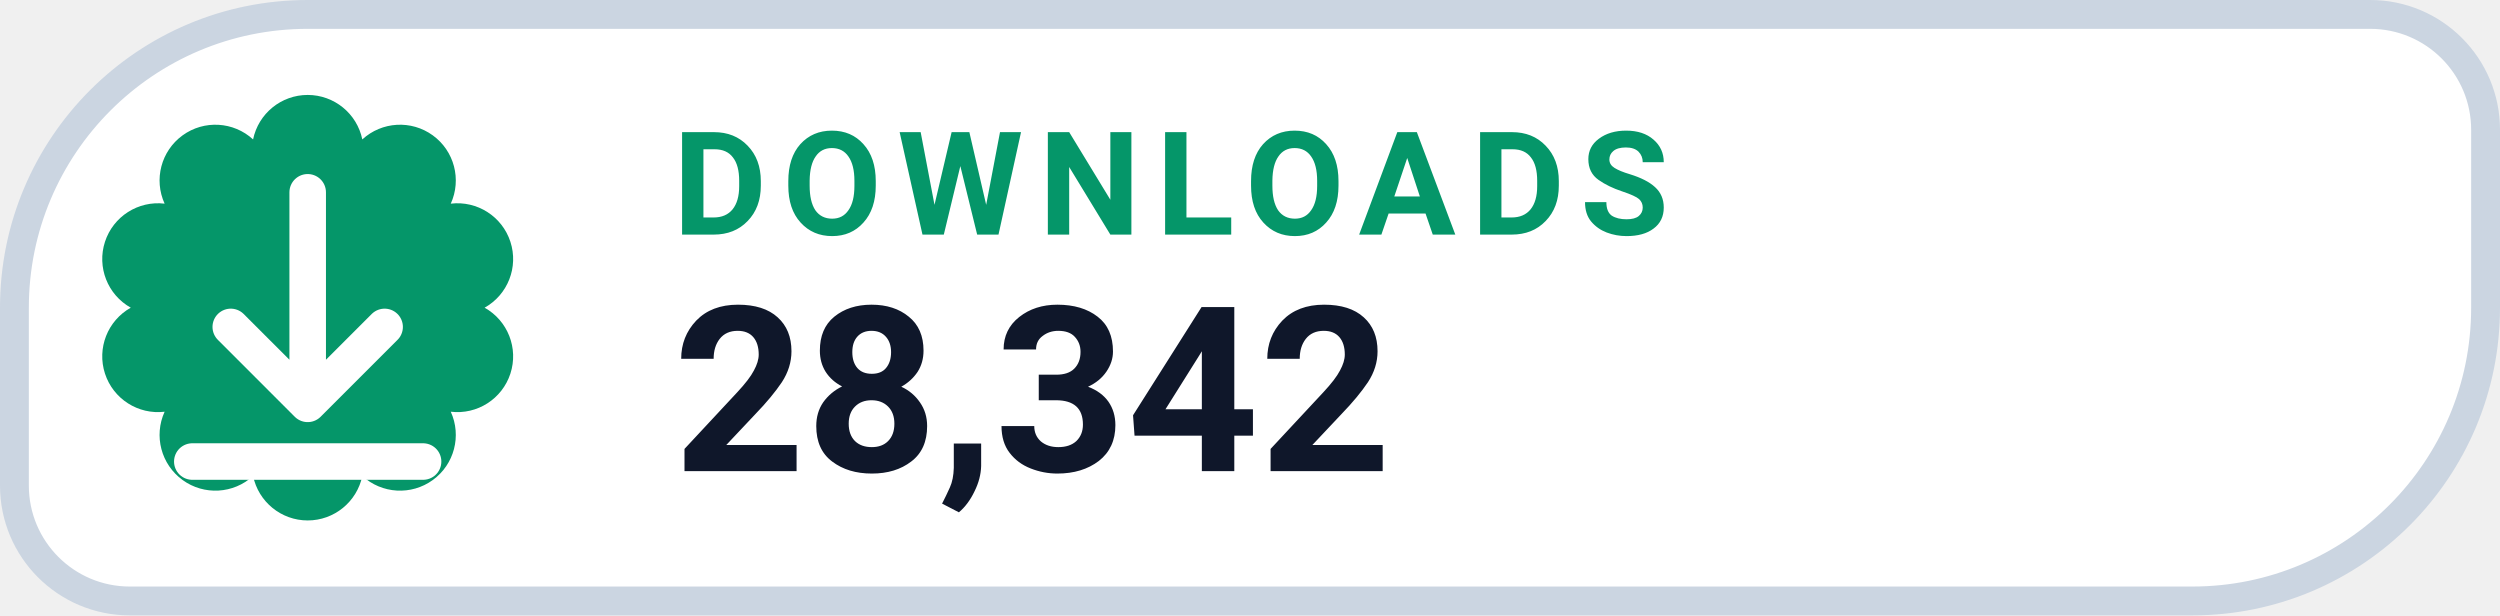
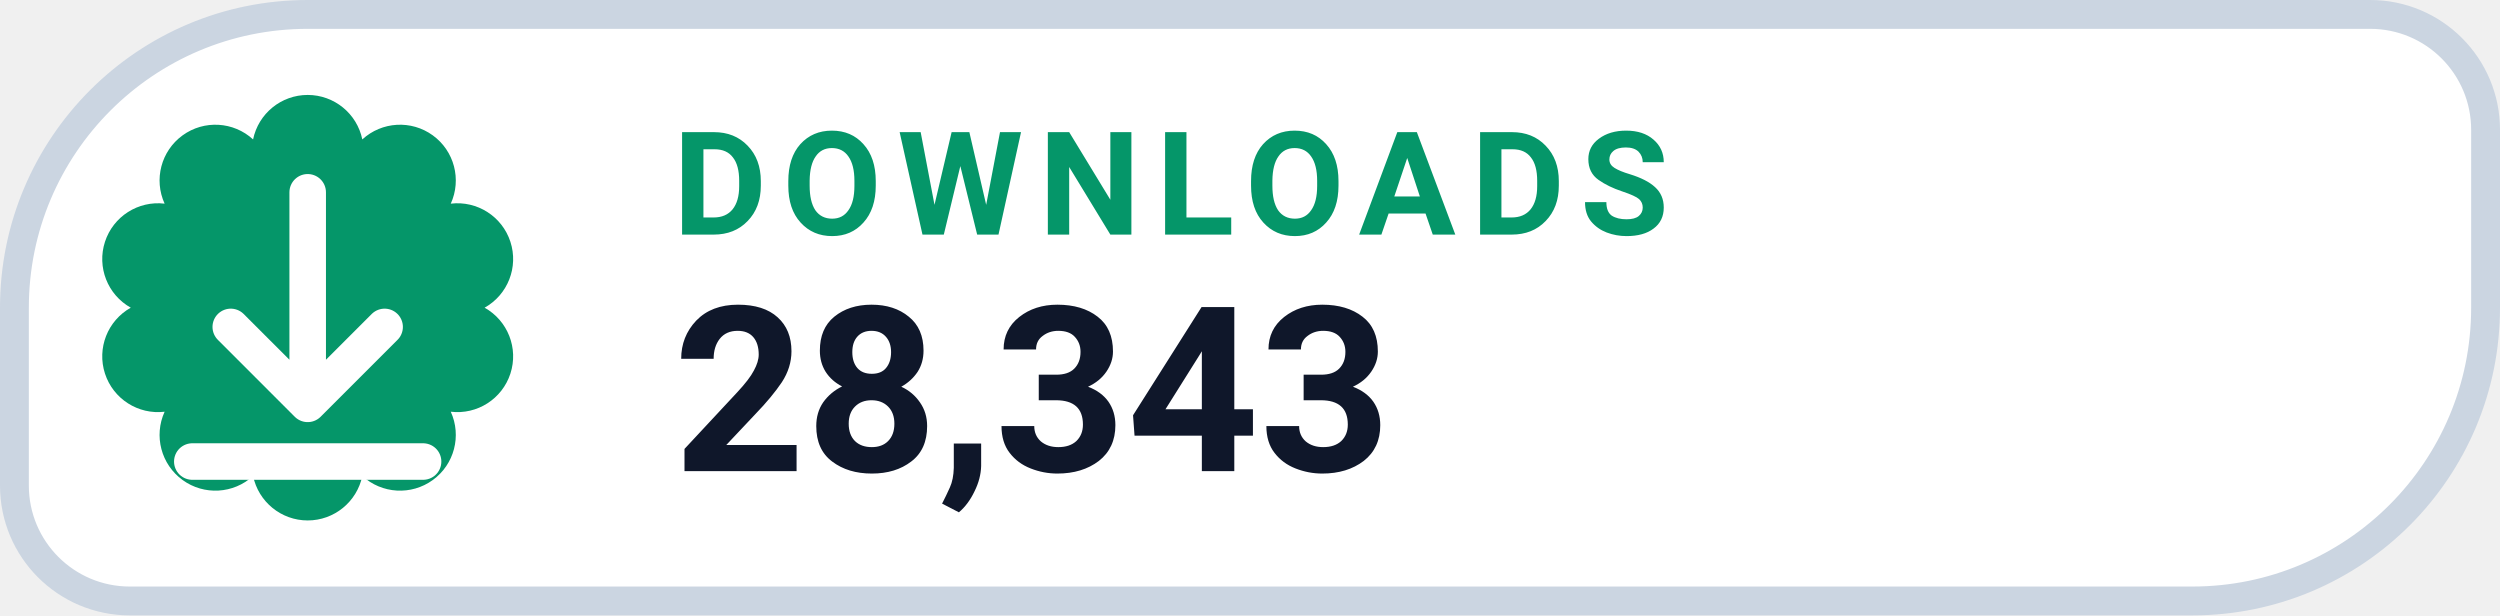
- <svg xmlns="http://www.w3.org/2000/svg" width="130" height="32" viewBox="0 0 130 32" role="img" aria-label="DOWNLOADS 28,342">
+ <svg xmlns="http://www.w3.org/2000/svg" width="130" height="32" viewBox="0 0 130 32" role="img" aria-label="DOWNLOADS 28,343">
  <path d="M 16.00 0.75 H 123.25 A 6.00 6.00 0 0 1 129.25 6.75 V 16.00 A 15.25 15.25 0 0 1 114.00 31.25 H 6.75 A 6.00 6.00 0 0 1 0.75 25.25 V 16.00 A 15.25 15.25 0 0 1 16.00 0.75 Z" fill="#FFFFFF" stroke="#CBD5E1" stroke-width="1.5" />
  <path d="M 13.16 7.25 A 2.90 2.90 0 0 1 18.84 7.25 A 2.90 2.90 0 0 1 23.44 10.59 A 2.90 2.90 0 0 1 25.20 16.00 A 2.90 2.90 0 0 1 23.44 21.41 A 2.90 2.90 0 0 1 18.84 24.75 A 2.90 2.90 0 0 1 13.16 24.75 A 2.90 2.90 0 0 1 8.56 21.41 A 2.90 2.90 0 0 1 6.80 16.00 A 2.90 2.90 0 0 1 8.56 10.59 A 2.90 2.90 0 0 1 13.16 7.25 Z" fill="#059669" />
  <g transform="translate(16 16)" style="color:#FFFFFF;">
    <path d="M0 -6 v11 m0 0 l4 -4 m-4 4 l-4 -4 M-6 8 h12" fill="none" stroke="currentColor" stroke-width="1.9" stroke-linecap="round" stroke-linejoin="round" />
  </g>
  <text x="35" y="12.2" fill="#059669" font-family="-apple-system,BlinkMacSystemFont,'Segoe UI',Roboto,Helvetica,Arial,sans-serif" font-size="7.5" font-weight="700" letter-spacing=".8">DOWNLOADS</text>
-   <text x="35" y="24.5" fill="#0F172A" font-family="-apple-system,BlinkMacSystemFont,'Segoe UI',Roboto,Helvetica,Arial,sans-serif" font-size="12" font-weight="750">28,342</text>
+   <text x="35" y="24.5" fill="#0F172A" font-family="-apple-system,BlinkMacSystemFont,'Segoe UI',Roboto,Helvetica,Arial,sans-serif" font-size="12" font-weight="750">28,343</text>
</svg>
